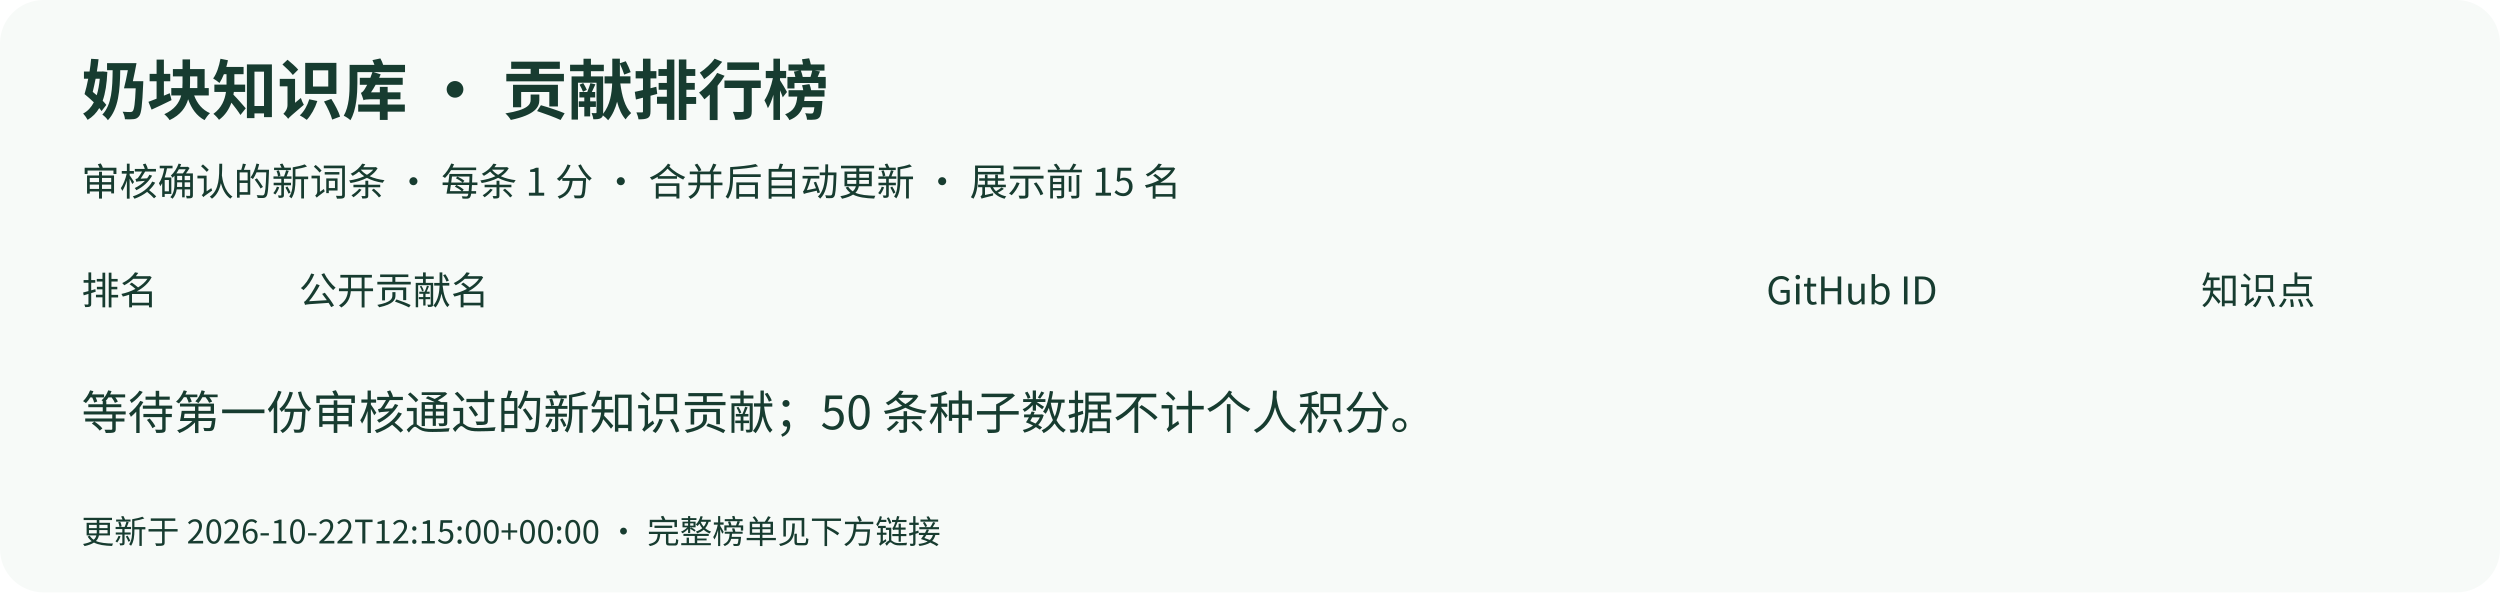
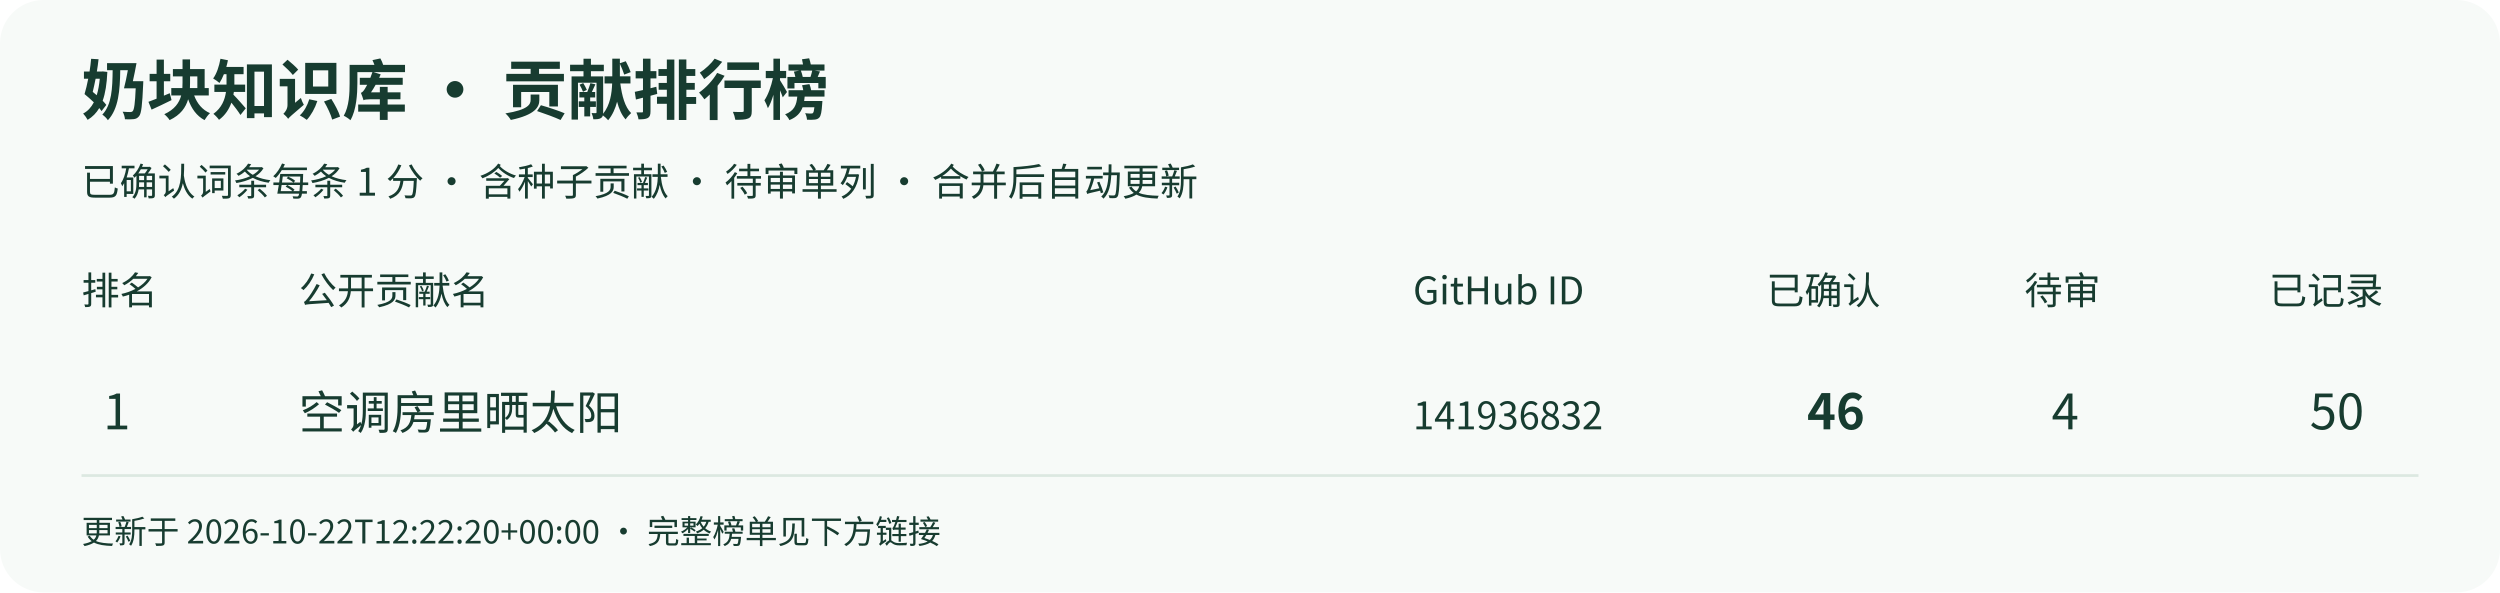
<svg xmlns="http://www.w3.org/2000/svg" width="920" height="218" viewBox="0 0 920 218" role="img" aria-labelledby="title desc">
  <rect width="920" height="218" rx="16" fill="#f7faf8" />
  <g font-family="Noto Sans CJK SC,Microsoft YaHei,sans-serif" fill="#173c30">
    <text x="30" y="42" font-size="24" font-weight="bold">奶块知识库 · 贡献排行榜</text>
-     <text x="30" y="72" font-size="14">审核确认的新词条 · 每条 1 分 · 合并后自动更新 · 展示前 15 名</text>
+     <text x="30" y="72" font-size="14">已确认词条每条 1 分 · 含种子贡献 · 待审单列 · 合并后自动更新</text>
    <text x="30" y="112" font-size="14">排名</text>
    <text x="110" y="112" font-size="14">公开贡献名</text>
-     <text x="650" y="112" font-size="14">GitHub ID</text>
-     <text x="810" y="112" font-size="14">知识点</text>
-     <text x="30" y="158" font-size="17">等待第一份审核通过的新知识贡献；50 条种子数据不计个人积分。</text>
-     <text x="30" y="200" font-size="12">更新于 2026-10-22T12:15:00+00:00 · 完整榜单见下方链接</text>
+     <text x="520" y="112" font-size="14">GitHub ID</text>
+     <text x="650" y="112" font-size="14">已确认</text>
+     <text x="745" y="112" font-size="14">待审</text>
+     <text x="835" y="112" font-size="14">已记录</text>
+     <path d="M30 175 H890" stroke="#dce8e1" />
+     <text x="38" y="158" font-size="18">1</text>
+     <text x="110" y="158" font-size="17">空调房里晒太阳</text>
+     <text x="520" y="158" font-size="14">141936832</text>
+     <text x="665" y="158" font-size="18" font-weight="bold">46</text>
+     <text x="755" y="158" font-size="18">4</text>
+     <text x="850" y="158" font-size="18">50</text>
+     <text x="30" y="200" font-size="12">更新于 2026-10-22T12:22:20+00:00 · 完整榜单见下方链接</text>
  </g>
</svg>
